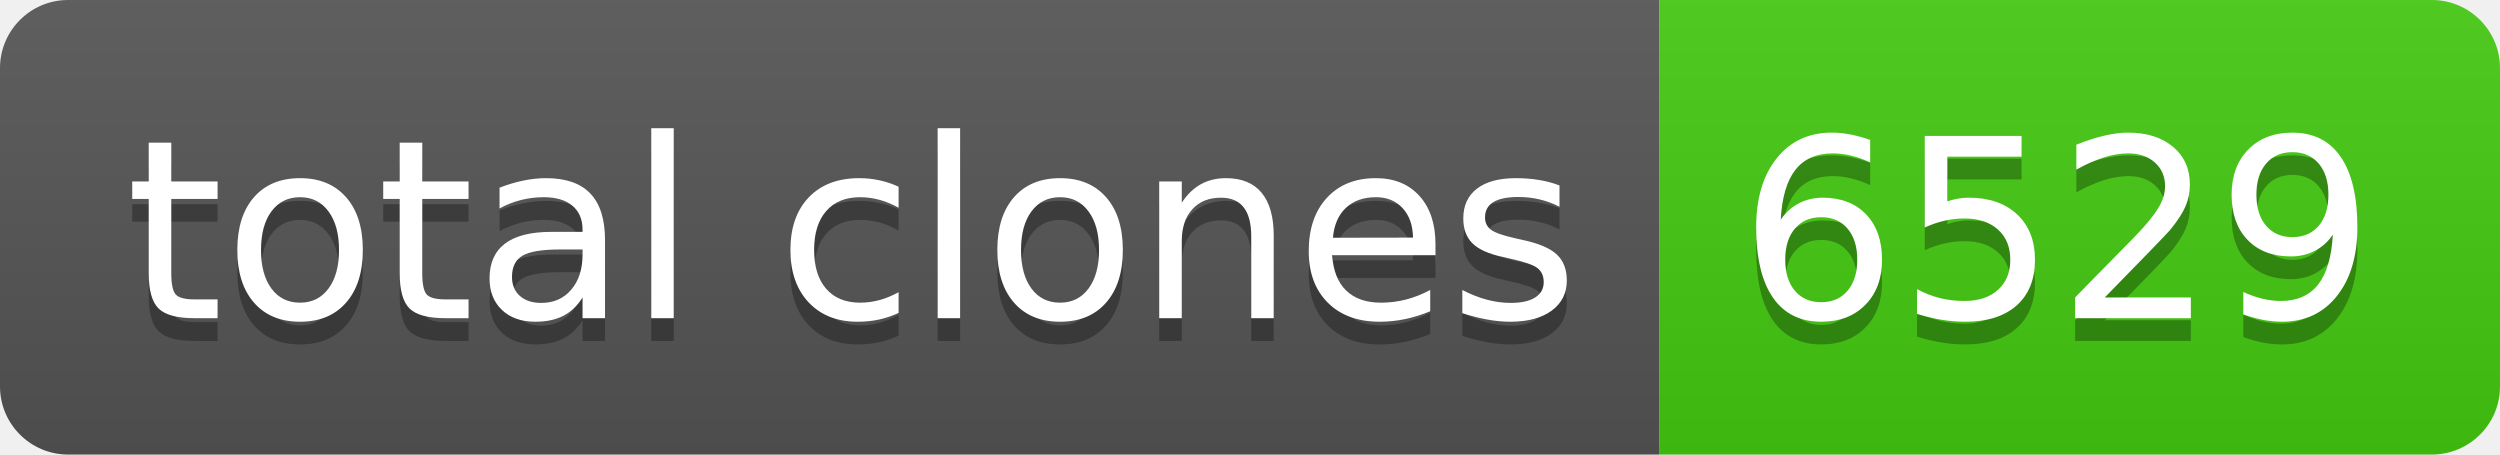
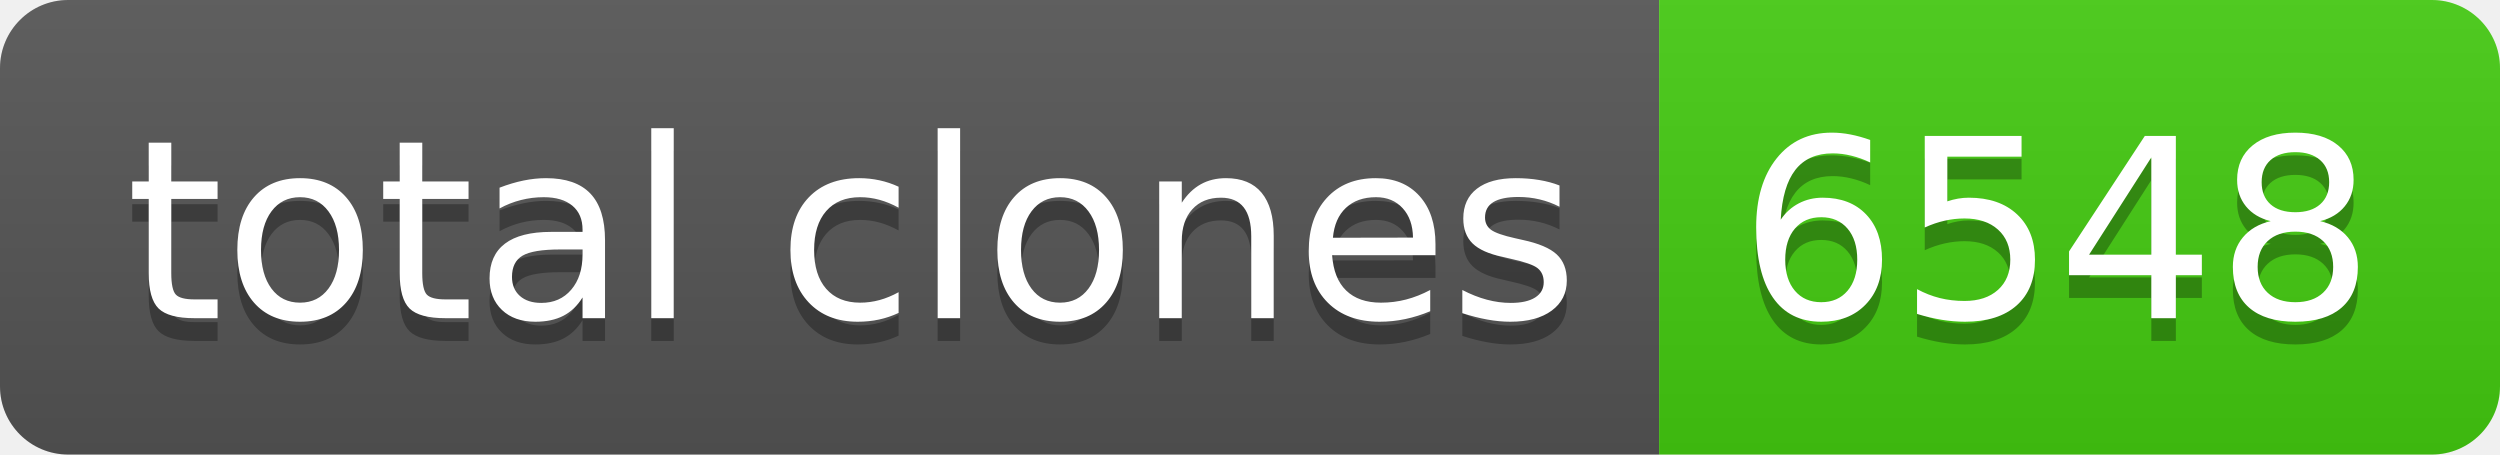
- <svg xmlns="http://www.w3.org/2000/svg" width="110" height="20" role="img" aria-label="total clones: 6529">
+ <svg xmlns="http://www.w3.org/2000/svg" width="110" height="20" role="img" aria-label="total clones: 6548">
  <linearGradient id="s" x2="0" y2="100%">
    <stop offset="0" stop-color="#bbb" stop-opacity=".1" />
    <stop offset="1" stop-opacity=".1" />
  </linearGradient>
  <clipPath id="r">
    <rect width="110" height="20" rx="3" fill="#fff" />
  </clipPath>
  <g clip-path="url(#r)">
    <rect width="73" height="20" fill="#555" />
    <rect x="73" width="37" height="20" fill="#4c1" />
    <rect width="110" height="20" fill="url(#s)" />
  </g>
  <g fill="#fff" text-anchor="middle" font-family="Verdana,Geneva,DejaVu Sans,sans-serif" text-rendering="geometricPrecision" font-size="110">
    <text aria-hidden="true" x="375" y="150" fill="#010101" fill-opacity=".3" transform="scale(.1)" textLength="630">total clones</text>
    <text x="375" y="140" transform="scale(.1)" fill="#fff" textLength="630">total clones</text>
-     <text aria-hidden="true" x="905" y="150" fill="#010101" fill-opacity=".3" transform="scale(.1)" textLength="270">6529</text>
-     <text x="905" y="140" transform="scale(.1)" fill="#fff" textLength="270">6529</text>
+     <text aria-hidden="true" x="905" y="150" fill="#010101" fill-opacity=".3" transform="scale(.1)" textLength="270">6548</text>
+     <text x="905" y="140" transform="scale(.1)" fill="#fff" textLength="270">6548</text>
  </g>
</svg>
